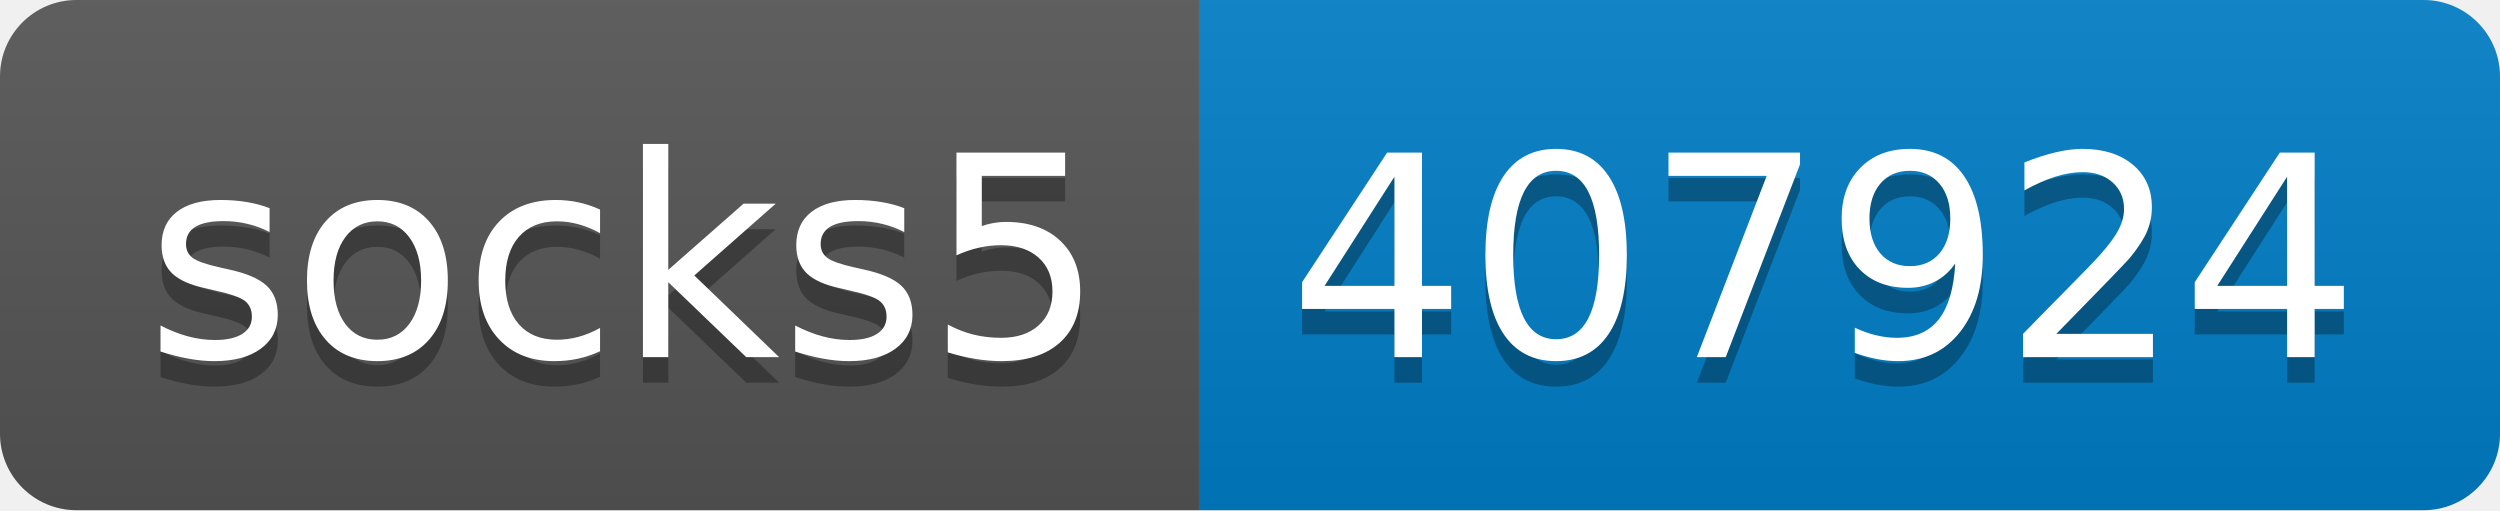
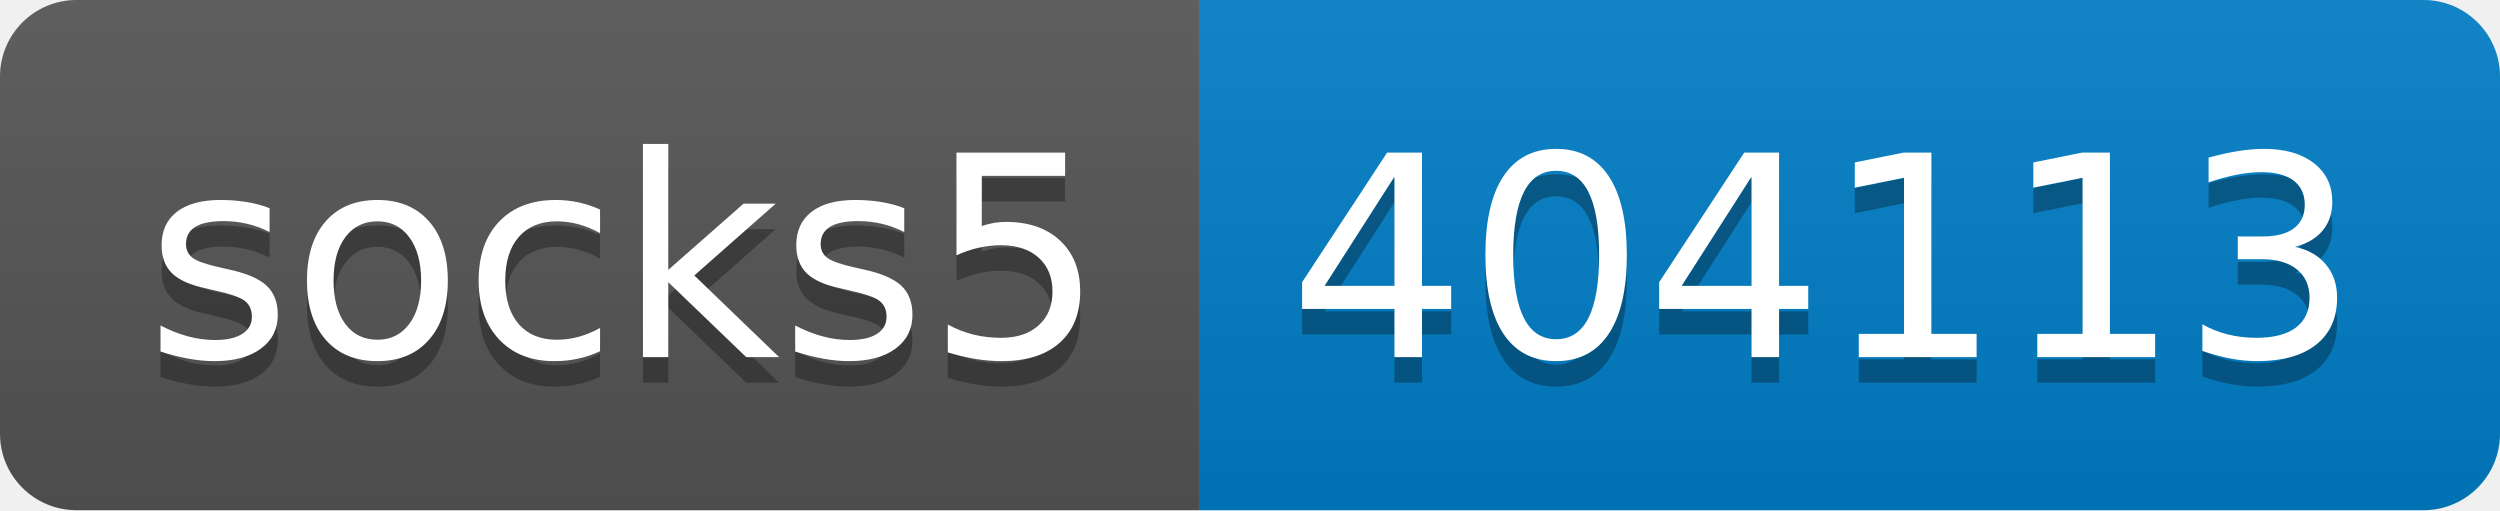
- <svg xmlns="http://www.w3.org/2000/svg" width="98" height="20" role="img" aria-label="socks5: 407924">
+ <svg xmlns="http://www.w3.org/2000/svg" width="98" height="20" role="img" aria-label="socks5: 404113">
  <linearGradient id="s" x2="0" y2="100%">
    <stop offset="0" stop-color="#bbb" stop-opacity=".1" />
    <stop offset="1" stop-opacity=".1" />
  </linearGradient>
  <clipPath id="r">
    <rect width="98" height="20" rx="3" fill="#fff" />
  </clipPath>
  <g clip-path="url(#r)">
    <rect width="47" height="20" fill="#555" />
    <rect x="47" width="51" height="20" fill="#007ec6" />
    <rect width="98" height="20" fill="url(#s)" />
  </g>
  <g fill="#fff" text-anchor="middle" font-family="Verdana,Geneva,DejaVu Sans,sans-serif" text-rendering="geometricPrecision" font-size="110">
    <text aria-hidden="true" x="245" y="150" fill="#010101" fill-opacity=".3" transform="scale(.1)" textLength="370">socks5</text>
    <text x="245" y="140" transform="scale(.1)" fill="#fff" textLength="370">socks5</text>
-     <text aria-hidden="true" x="715" y="150" fill="#010101" fill-opacity=".3" transform="scale(.1)" textLength="410">407924</text>
-     <text x="715" y="140" transform="scale(.1)" fill="#fff" textLength="410">407924</text>
+     <text aria-hidden="true" x="715" y="150" fill="#010101" fill-opacity=".3" transform="scale(.1)" textLength="410">404113</text>
+     <text x="715" y="140" transform="scale(.1)" fill="#fff" textLength="410">404113</text>
  </g>
</svg>
